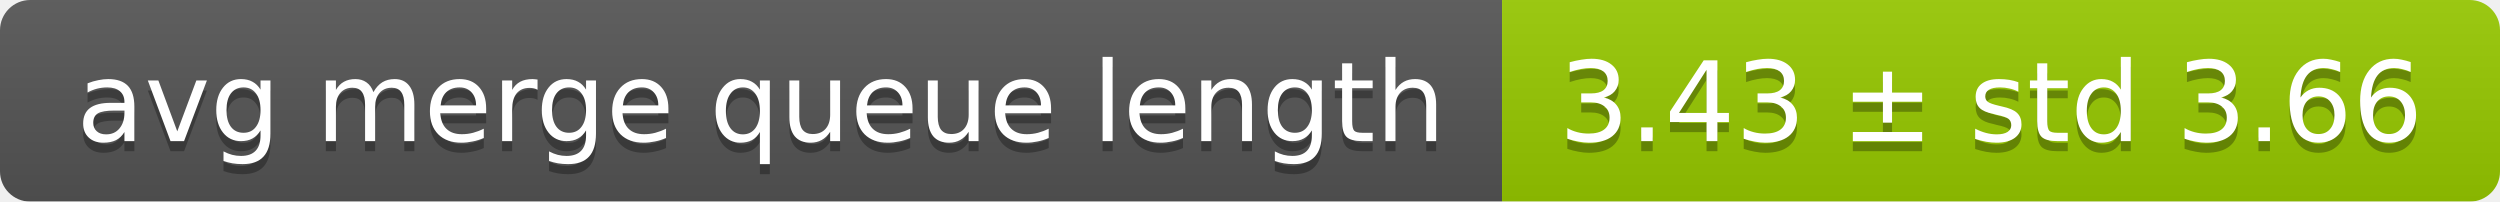
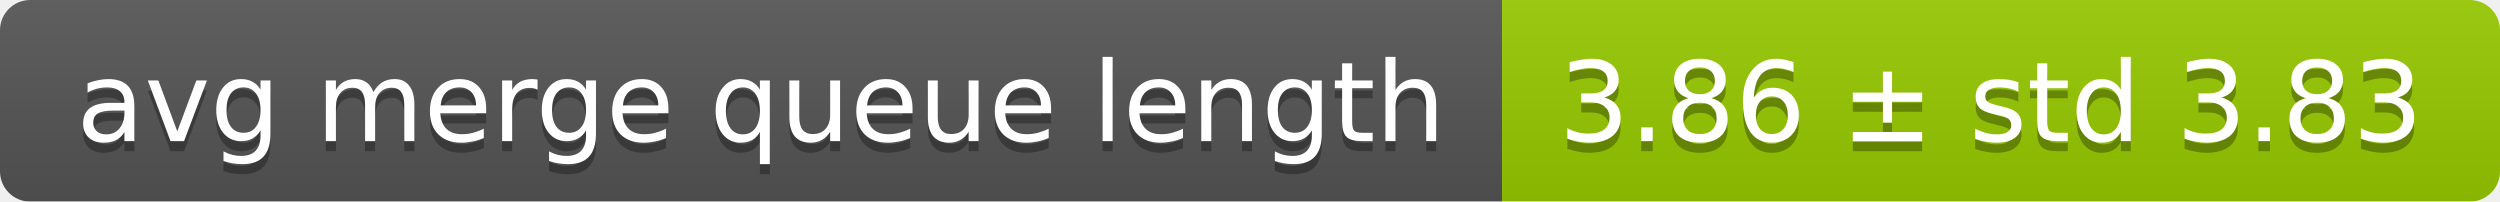
<svg xmlns="http://www.w3.org/2000/svg" width="248" height="20">
  <linearGradient id="smooth" x2="0" y2="100%">
    <stop offset="0" stop-color="#bbb" stop-opacity=".1" />
    <stop offset="1" stop-opacity=".1" />
  </linearGradient>
  <mask id="round">
    <rect width="248" height="20" rx="3" fill="#fff" />
  </mask>
  <g mask="url(#round)">
    <rect width="149" height="20" fill="#555" />
    <rect x="149" width="99" height="20" fill="#97ca00" />
    <rect width="248" height="20" fill="url(#smooth)" />
  </g>
  <g fill="#fff" text-anchor="middle" font-family="DejaVu Sans,Verdana,Geneva,sans-serif" font-size="11">
    <text x="75.5" y="15" fill="#010101" fill-opacity=".3">avg merge queue length</text>
    <text x="75.5" y="14">avg merge queue length</text>
-     <text x="197.5" y="15" fill="#010101" fill-opacity=".3">3.43 ± std 3.66</text>
-     <text x="197.5" y="14">3.43 ± std 3.66</text>
+     <text x="197.5" y="15" fill="#010101" fill-opacity=".3">3.86 ± std 3.83</text>
+     <text x="197.5" y="14">3.86 ± std 3.83</text>
  </g>
</svg>
